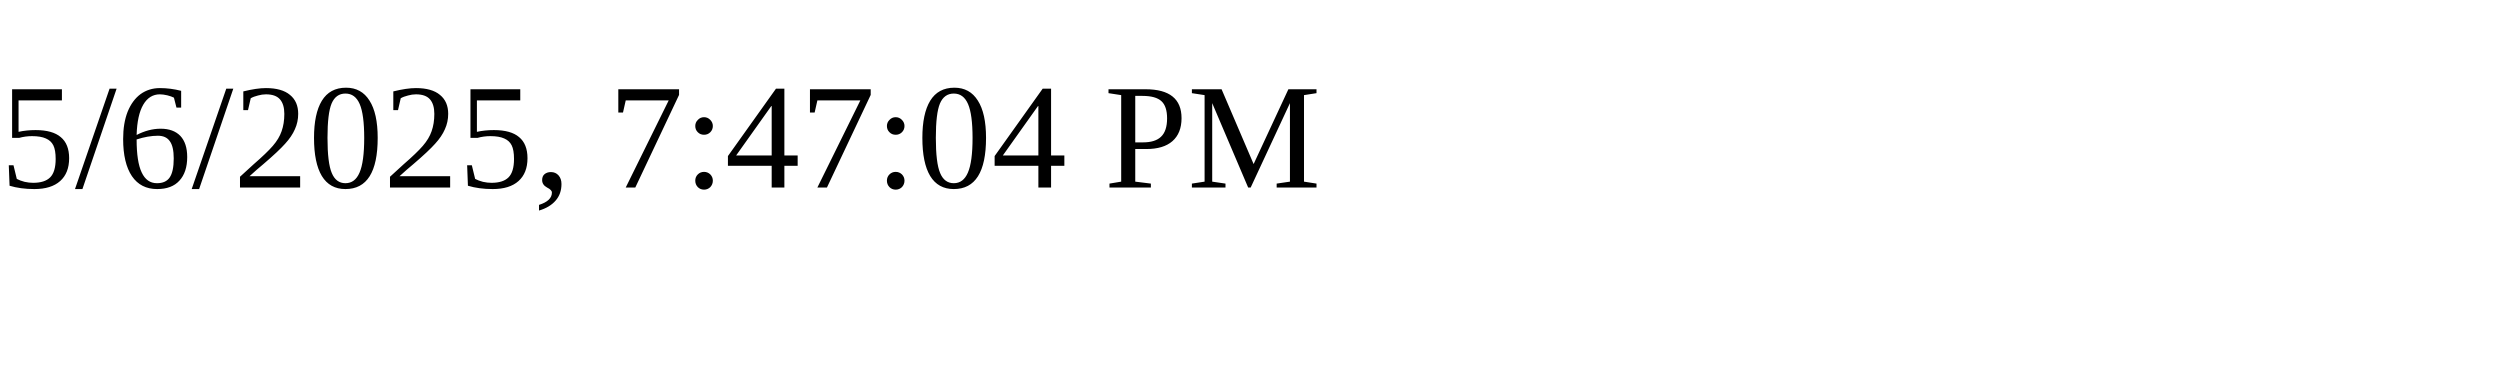
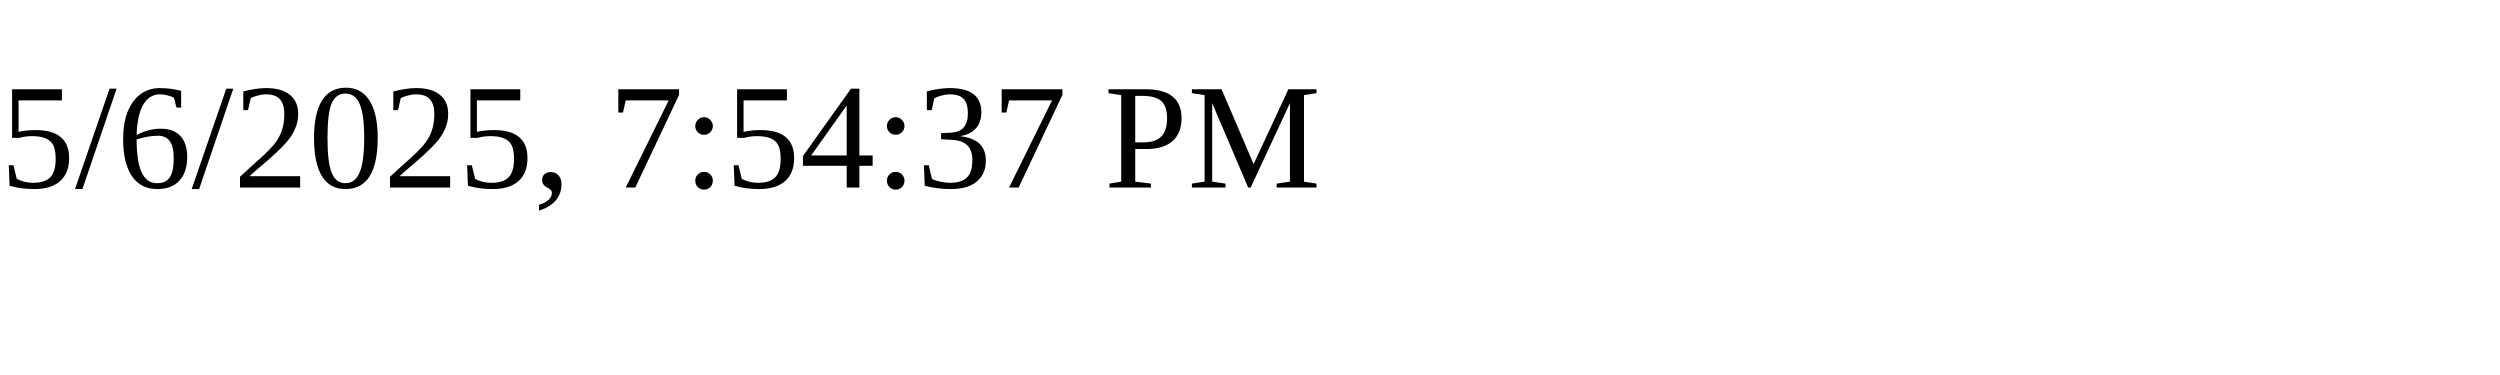
<svg xmlns="http://www.w3.org/2000/svg" height="30" width="200">
-   <text x="0" y="15">5/6/2025, 7:47:04 PM</text>
+   <text x="0" y="15">5/6/2025, 7:54:37 PM</text>
</svg>
